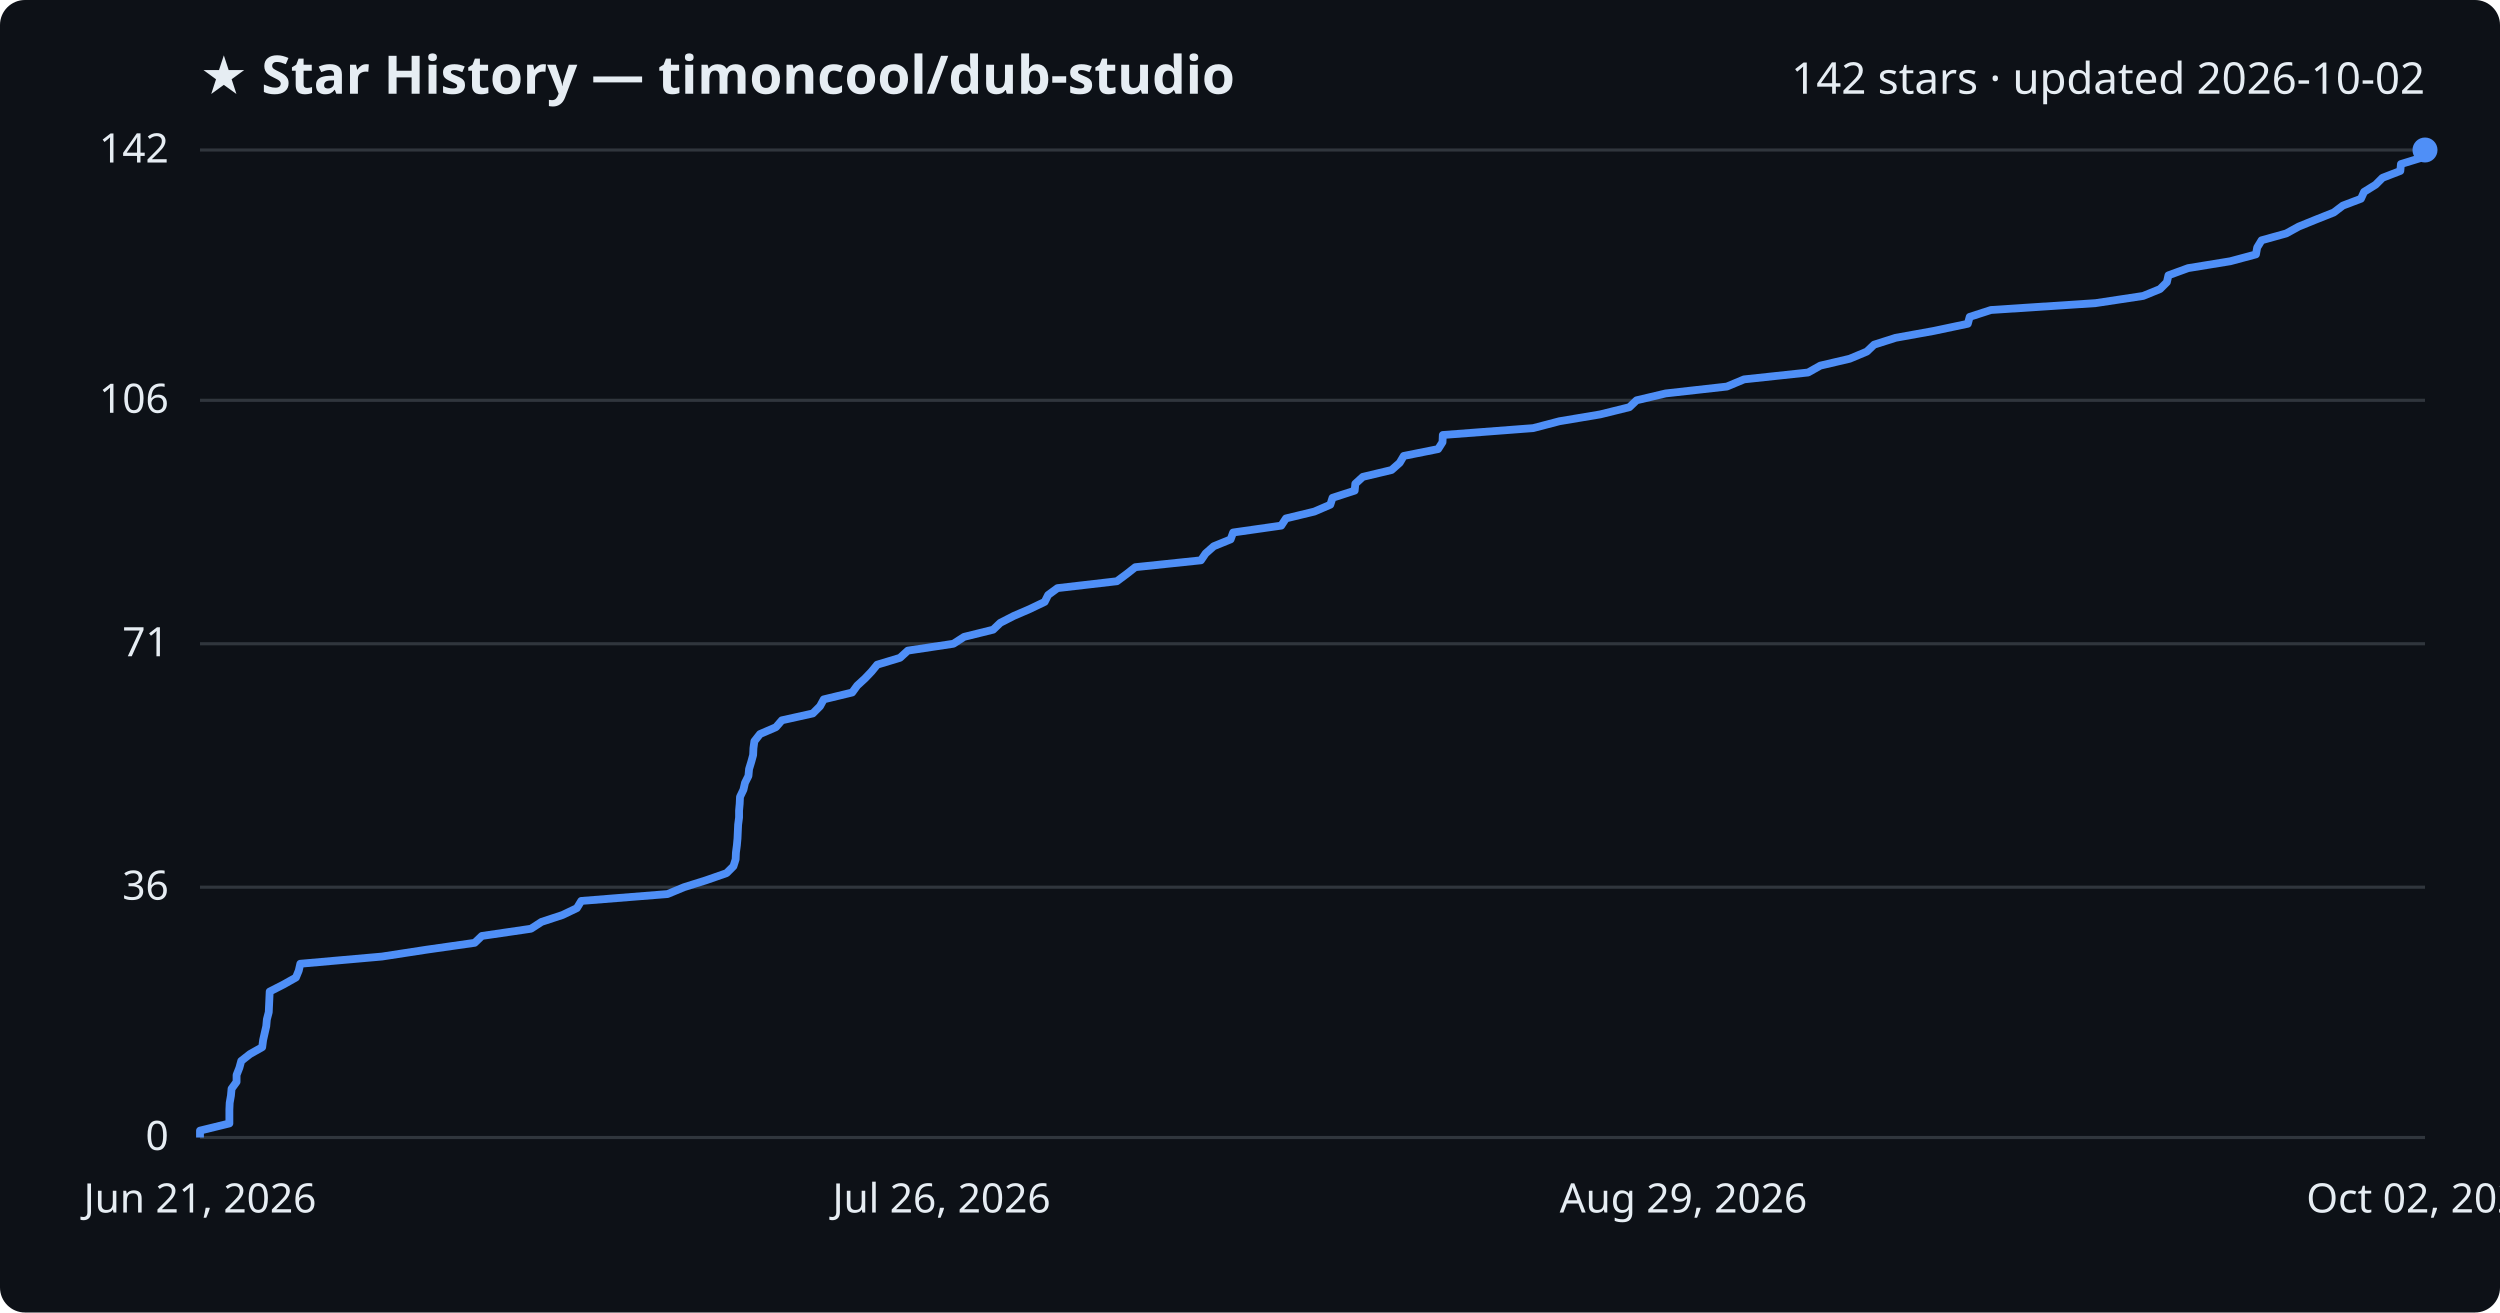
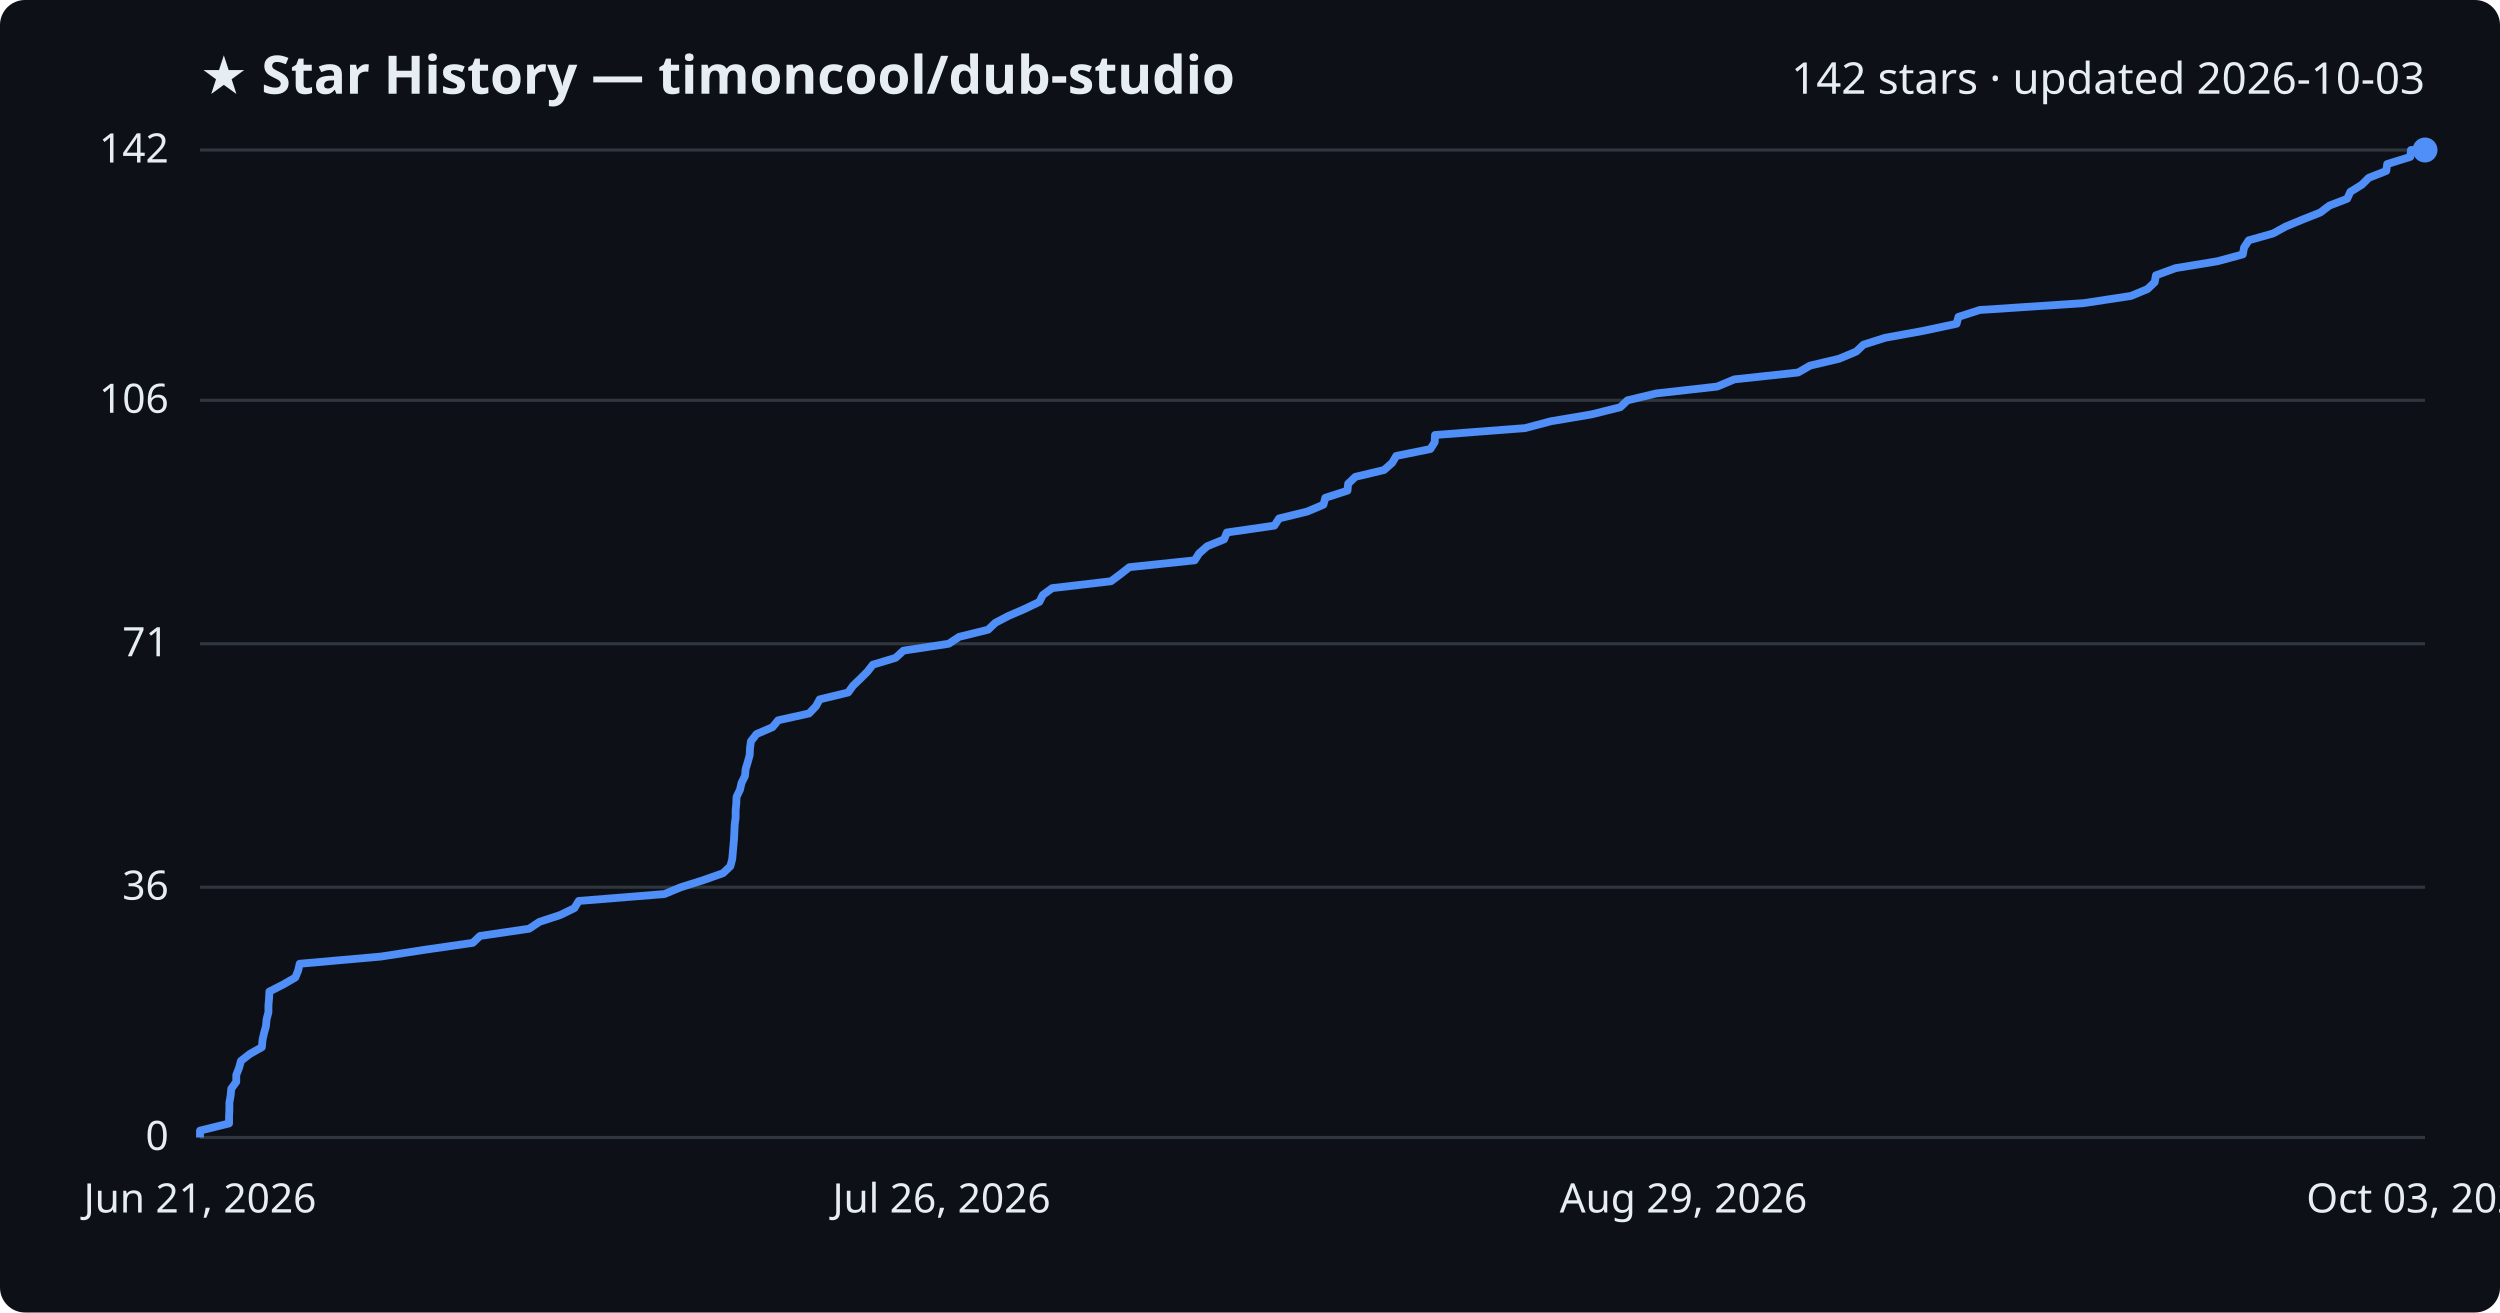
<svg xmlns="http://www.w3.org/2000/svg" viewBox="0 0 800 420" font-family="Segoe UI, sans-serif">
  <rect width="800" height="420" fill="#0d1117" rx="8" />
  <text x="64" y="30" fill="#e6edf3" font-size="17" font-weight="700">★ Star History — timoncool/dub-studio</text>
-   <text x="776" y="30" fill="#e6edf3" font-size="14" text-anchor="end">142 stars · updated 2026-10-02</text>
+   <text x="776" y="30" fill="#e6edf3" font-size="14" text-anchor="end">142 stars · updated 2026-10-03</text>
  <line x1="64" y1="364.0" x2="776" y2="364.0" stroke="#30363d" stroke-width="1" />
  <text x="54" y="368.0" fill="#e6edf3" font-size="13" text-anchor="end">0</text>
  <line x1="64" y1="283.9" x2="776" y2="283.9" stroke="#30363d" stroke-width="1" />
  <text x="54" y="287.9" fill="#e6edf3" font-size="13" text-anchor="end">36</text>
  <line x1="64" y1="206.0" x2="776" y2="206.0" stroke="#30363d" stroke-width="1" />
  <text x="54" y="210.0" fill="#e6edf3" font-size="13" text-anchor="end">71</text>
  <line x1="64" y1="128.1" x2="776" y2="128.1" stroke="#30363d" stroke-width="1" />
  <text x="54" y="132.1" fill="#e6edf3" font-size="13" text-anchor="end">106</text>
  <line x1="64" y1="48.0" x2="776" y2="48.0" stroke="#30363d" stroke-width="1" />
  <text x="54" y="52.0" fill="#e6edf3" font-size="13" text-anchor="end">142</text>
-   <path d="M64.0,364.0 L64.0,361.8 L73.4,359.5 L73.4,357.3 L73.4,355.1 L73.5,352.9 L73.9,350.6 L74.1,348.4 L75.7,346.2 L75.7,344.0 L76.6,341.7 L77.2,339.5 L80.0,337.3 L83.9,335.1 L84.2,332.8 L84.7,330.6 L85.2,328.4 L85.4,326.2 L86.0,323.9 L86.1,321.7 L86.2,319.5 L86.3,317.3 L90.8,315.0 L94.7,312.8 L95.6,310.6 L96.1,308.4 L122.2,306.1 L136.5,303.9 L151.9,301.7 L154.2,299.5 L169.9,297.2 L173.3,295.0 L180.0,292.8 L184.6,290.6 L186.0,288.3 L213.6,286.1 L218.9,283.9 L225.9,281.7 L232.5,279.4 L234.7,277.2 L235.4,275.0 L235.5,272.8 L235.8,270.5 L236.0,268.3 L236.1,266.1 L236.2,263.9 L236.5,261.6 L236.5,259.4 L236.7,257.2 L236.8,255.0 L237.9,252.7 L238.4,250.5 L239.5,248.3 L239.7,246.1 L240.4,243.8 L241.0,241.6 L241.1,239.4 L241.4,237.2 L243.2,234.9 L248.3,232.7 L250.2,230.5 L260.1,228.3 L262.4,226.0 L263.6,223.8 L272.7,221.6 L274.3,219.4 L276.8,217.1 L278.9,214.9 L280.7,212.7 L288.0,210.5 L290.5,208.2 L305.1,206.0 L308.5,203.8 L317.8,201.5 L320.1,199.3 L324.4,197.1 L329.5,194.9 L334.3,192.6 L335.4,190.4 L338.4,188.2 L357.4,186.0 L360.5,183.7 L363.3,181.5 L384.3,179.3 L385.8,177.1 L388.4,174.8 L393.8,172.6 L394.6,170.4 L410.0,168.2 L411.5,165.9 L420.6,163.7 L425.7,161.5 L426.4,159.3 L433.5,157.0 L433.7,154.8 L436.1,152.6 L445.3,150.4 L447.9,148.1 L449.2,145.9 L460.2,143.7 L461.6,141.5 L461.7,139.2 L490.6,137.0 L499.0,134.8 L512.1,132.6 L521.4,130.3 L523.7,128.1 L533.0,125.9 L552.6,123.7 L558.1,121.4 L578.6,119.2 L582.5,117.0 L591.9,114.8 L597.4,112.5 L599.7,110.3 L606.6,108.1 L618.8,105.9 L629.7,103.6 L630.3,101.4 L637.1,99.2 L670.6,97.0 L685.8,94.7 L691.2,92.5 L693.4,90.3 L693.9,88.1 L700.2,85.8 L713.7,83.6 L721.9,81.4 L722.3,79.2 L723.7,76.9 L731.6,74.7 L735.6,72.5 L741.0,70.3 L746.8,68.0 L749.7,65.8 L755.5,63.6 L756.5,61.4 L760.2,59.1 L762.4,56.9 L768.1,54.7 L768.3,52.5 L775.8,50.2 L776.0,48.0 L776.0,48.0" fill="none" stroke="#4f8ff7" stroke-width="2.5" stroke-linejoin="round" />
+   <path d="M64.0,364.0 L64.0,361.8 L73.3,359.5 L73.3,357.3 L73.4,355.1 L73.4,352.9 L73.8,350.6 L74.0,348.4 L75.6,346.2 L75.6,344.0 L76.5,341.7 L77.1,339.5 L79.9,337.3 L83.8,335.1 L84.0,332.8 L84.5,330.6 L85.1,328.4 L85.3,326.2 L85.9,323.9 L85.9,321.7 L86.1,319.5 L86.2,317.3 L90.7,315.0 L94.5,312.8 L95.4,310.6 L95.9,308.4 L121.9,306.1 L136.1,303.9 L151.3,301.7 L153.6,299.5 L169.3,297.2 L172.6,295.0 L179.3,292.8 L183.8,290.6 L185.2,288.3 L212.6,286.1 L217.9,283.9 L224.9,281.7 L231.4,279.4 L233.7,277.2 L234.3,275.0 L234.5,272.8 L234.7,270.5 L234.9,268.3 L235.0,266.1 L235.1,263.9 L235.4,261.6 L235.4,259.4 L235.6,257.2 L235.7,255.0 L236.8,252.7 L237.3,250.5 L238.4,248.3 L238.6,246.1 L239.3,243.8 L239.9,241.6 L240.0,239.4 L240.3,237.2 L242.1,234.9 L247.2,232.7 L249.0,230.5 L258.9,228.3 L261.1,226.0 L262.3,223.8 L271.4,221.6 L273.0,219.4 L275.4,217.1 L277.6,214.9 L279.3,212.7 L286.6,210.5 L289.1,208.2 L303.6,206.0 L306.9,203.8 L316.2,201.5 L318.5,199.3 L322.7,197.1 L327.8,194.9 L332.6,192.6 L333.7,190.4 L336.7,188.2 L355.5,186.0 L358.6,183.7 L361.4,181.5 L382.3,179.3 L383.7,177.1 L386.3,174.8 L391.7,172.6 L392.6,170.4 L407.8,168.2 L409.3,165.9 L418.3,163.7 L423.5,161.5 L424.1,159.3 L431.2,157.0 L431.4,154.8 L433.7,152.6 L442.9,150.4 L445.5,148.1 L446.8,145.9 L457.7,143.7 L459.1,141.5 L459.2,139.2 L488.0,137.0 L496.3,134.8 L509.3,132.6 L518.5,130.3 L520.8,128.1 L530.0,125.9 L549.5,123.7 L555.0,121.4 L575.4,119.2 L579.2,117.0 L588.5,114.8 L594.0,112.5 L596.3,110.3 L603.2,108.1 L615.3,105.9 L626.1,103.6 L626.7,101.4 L633.5,99.2 L666.8,97.0 L681.9,94.7 L687.2,92.5 L689.5,90.3 L689.9,88.1 L696.2,85.8 L709.6,83.6 L717.7,81.4 L718.1,79.2 L719.6,76.9 L727.4,74.7 L731.4,72.5 L736.7,70.3 L742.5,68.0 L745.4,65.8 L751.1,63.6 L752.1,61.4 L755.8,59.1 L758.0,56.9 L763.6,54.7 L763.9,52.5 L771.3,50.2 L771.5,48.0 L776.0,48.0" fill="none" stroke="#4f8ff7" stroke-width="2.5" stroke-linejoin="round" />
  <circle cx="776.0" cy="48.0" r="4" fill="#4f8ff7" />
  <text x="64.0" y="388" fill="#e6edf3" font-size="13" text-anchor="middle">Jun 21, 2026</text>
  <text x="301.3" y="388" fill="#e6edf3" font-size="13" text-anchor="middle">Jul 26, 2026</text>
  <text x="538.7" y="388" fill="#e6edf3" font-size="13" text-anchor="middle">Aug 29, 2026</text>
-   <text x="776.0" y="388" fill="#e6edf3" font-size="13" text-anchor="middle">Oct 02, 2026</text>
+   <text x="776.0" y="388" fill="#e6edf3" font-size="13" text-anchor="middle">Oct 03, 2026</text>
</svg>
